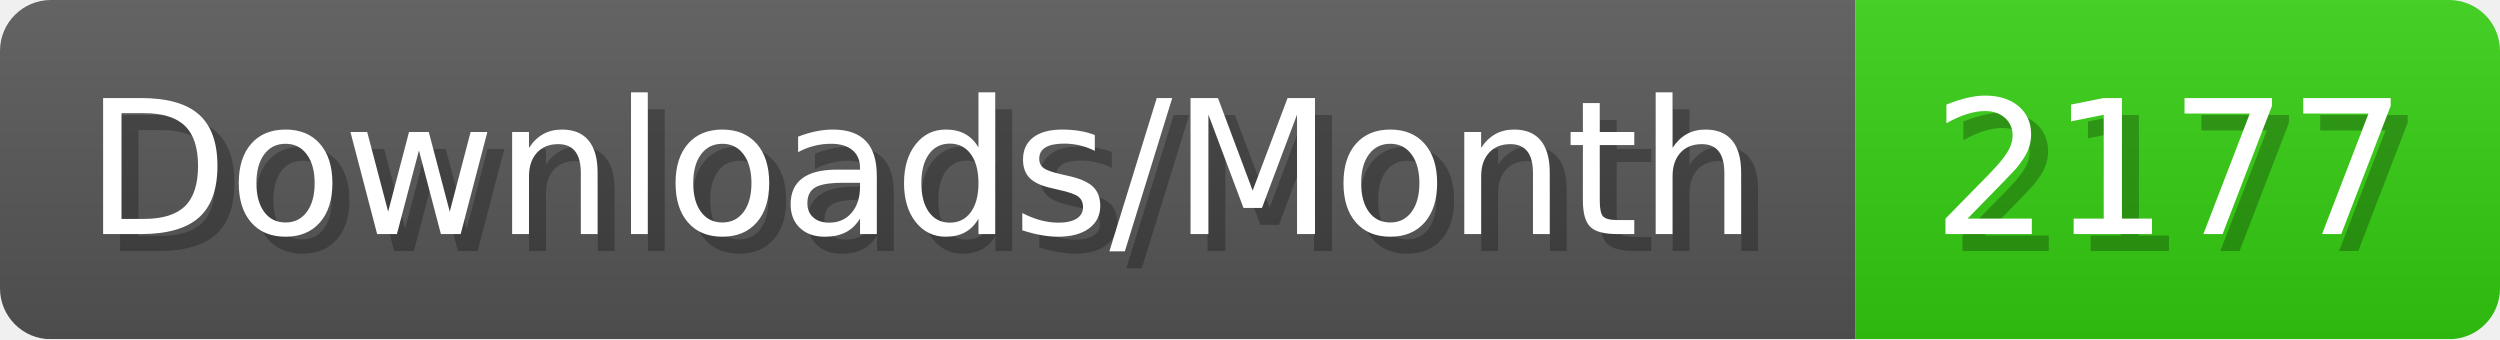
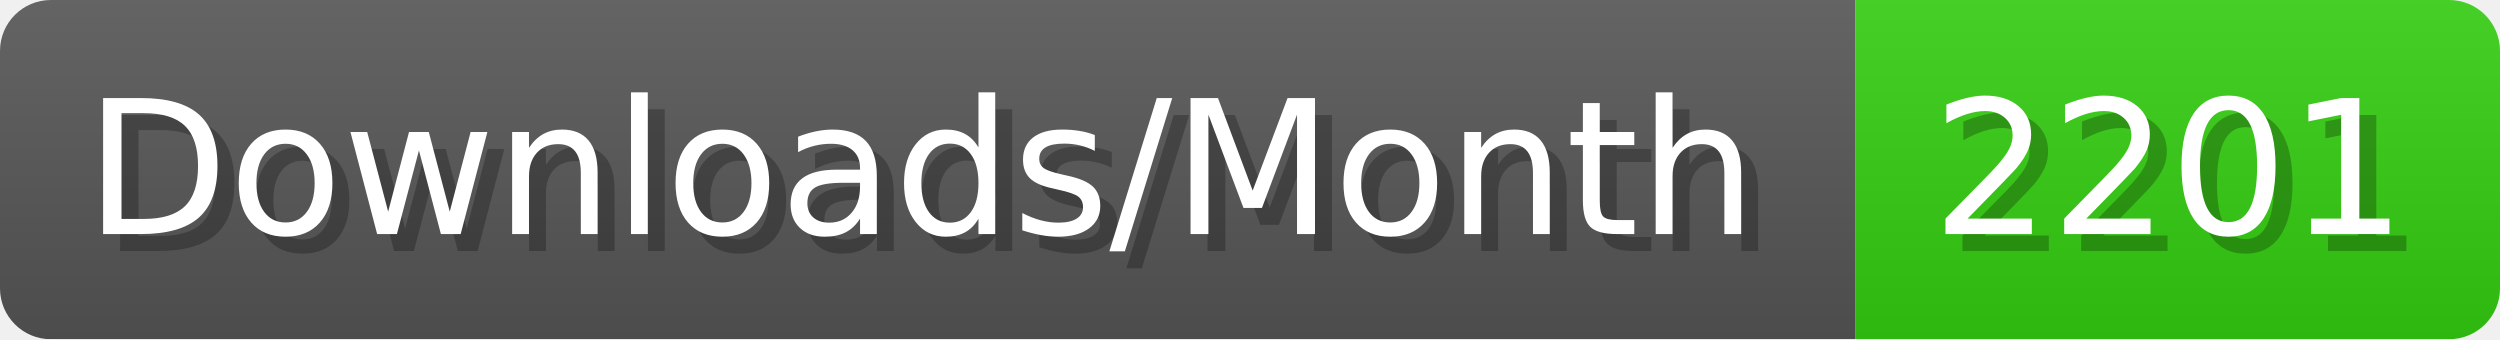
- <svg xmlns="http://www.w3.org/2000/svg" width="147.4" height="20" viewBox="0 0 1474 200" role="img" aria-label="Downloads/Month: 2177">
+ <svg xmlns="http://www.w3.org/2000/svg" width="147.4" height="20" viewBox="0 0 1474 200" role="img" aria-label="Downloads/Month: 2201">
  <linearGradient id="YlXUI" x2="0" y2="100%">
    <stop offset="0" stop-opacity=".1" stop-color="#EEE" />
    <stop offset="1" stop-opacity=".1" />
  </linearGradient>
  <mask id="JHhop">
    <rect width="1474" height="200" rx="30" fill="#FFF" />
  </mask>
  <g mask="url(#JHhop)">
    <rect width="1094" height="200" fill="#555" />
    <rect width="380" height="200" fill="#3C1" x="1094" />
    <rect width="1474" height="200" fill="url(#YlXUI)" />
  </g>
  <g aria-hidden="true" fill="#fff" text-anchor="start" font-family="Verdana,DejaVu Sans,sans-serif" font-size="110">
    <text x="60" y="148" textLength="994" fill="#000" opacity="0.25">Downloads/Month</text>
    <text x="50" y="138" textLength="994">Downloads/Month</text>
-     <text x="1149" y="148" textLength="280" fill="#000" opacity="0.25">2177</text>
-     <text x="1139" y="138" textLength="280">2177</text>
+     <text x="1149" y="148" textLength="280" fill="#000" opacity="0.25">2201</text>
+     <text x="1139" y="138" textLength="280">2201</text>
  </g>
</svg>
